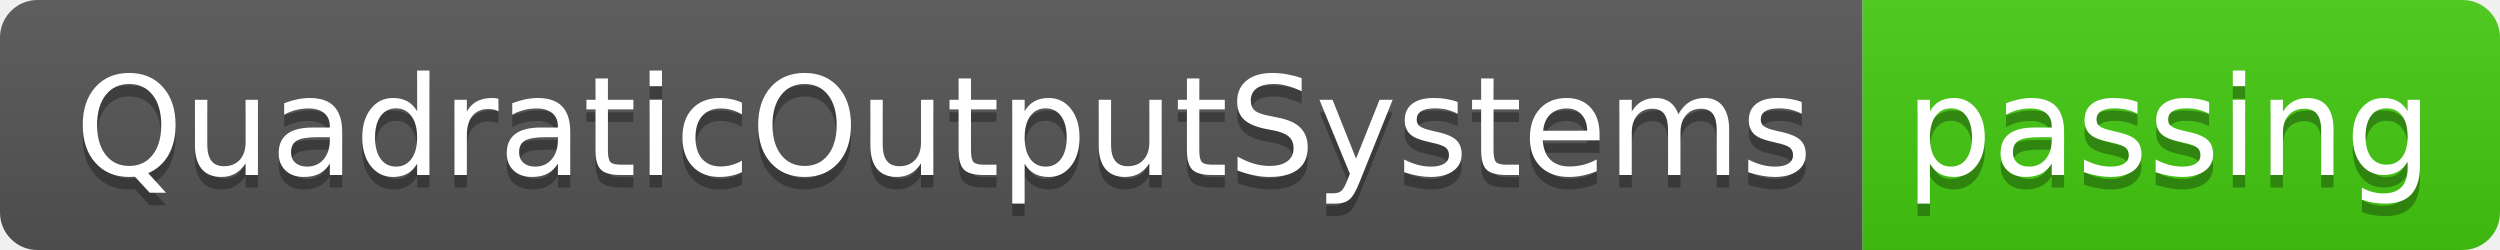
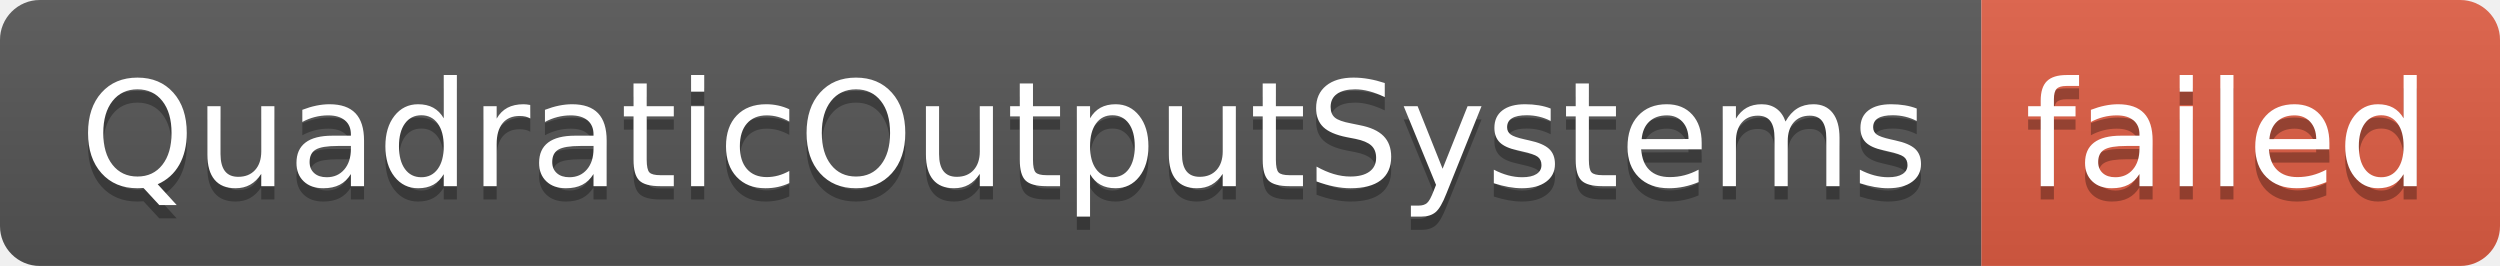
- <svg xmlns="http://www.w3.org/2000/svg" width="200" height="20" role="img" aria-label="QuadraticOutputSystems: passing">
+ <svg xmlns="http://www.w3.org/2000/svg" width="188" height="20" role="img" aria-label="QuadraticOutputSystems: failed">
  <linearGradient id="s" x2="0" y2="100%">
    <stop offset="0" stop-color="#bbb" stop-opacity=".1" />
    <stop offset="1" stop-opacity=".1" />
  </linearGradient>
  <clipPath id="r">
-     <rect width="200" height="20" rx="3" fill="#fff" />
+     <rect width="188" height="20" rx="3" fill="#fff" />
  </clipPath>
  <g clip-path="url(#r)">
    <rect width="149" height="20" fill="#555" />
-     <rect x="149" width="51" height="20" fill="#4c1" />
-     <rect width="200" height="20" fill="url(#s)" />
+     <rect x="149" width="39" height="20" fill="#e05d44" />
+     <rect width="188" height="20" fill="url(#s)" />
  </g>
  <g fill="#fff" text-anchor="middle" font-family="Verdana,Geneva,DejaVu Sans,sans-serif" text-rendering="geometricPrecision" font-size="110">
    <text aria-hidden="true" x="755" y="150" fill="#010101" fill-opacity=".3" transform="scale(.1)" textLength="1390">QuadraticOutputSystems</text>
    <text x="755" y="140" transform="scale(.1)" fill="#fff" textLength="1390">QuadraticOutputSystems</text>
-     <text aria-hidden="true" x="1735" y="150" fill="#010101" fill-opacity=".3" transform="scale(.1)" textLength="410">passing</text>
-     <text x="1735" y="140" transform="scale(.1)" fill="#fff" textLength="410">passing</text>
+     <text aria-hidden="true" x="1675" y="150" fill="#010101" fill-opacity=".3" transform="scale(.1)" textLength="290">failed</text>
+     <text x="1675" y="140" transform="scale(.1)" fill="#fff" textLength="290">failed</text>
  </g>
</svg>
